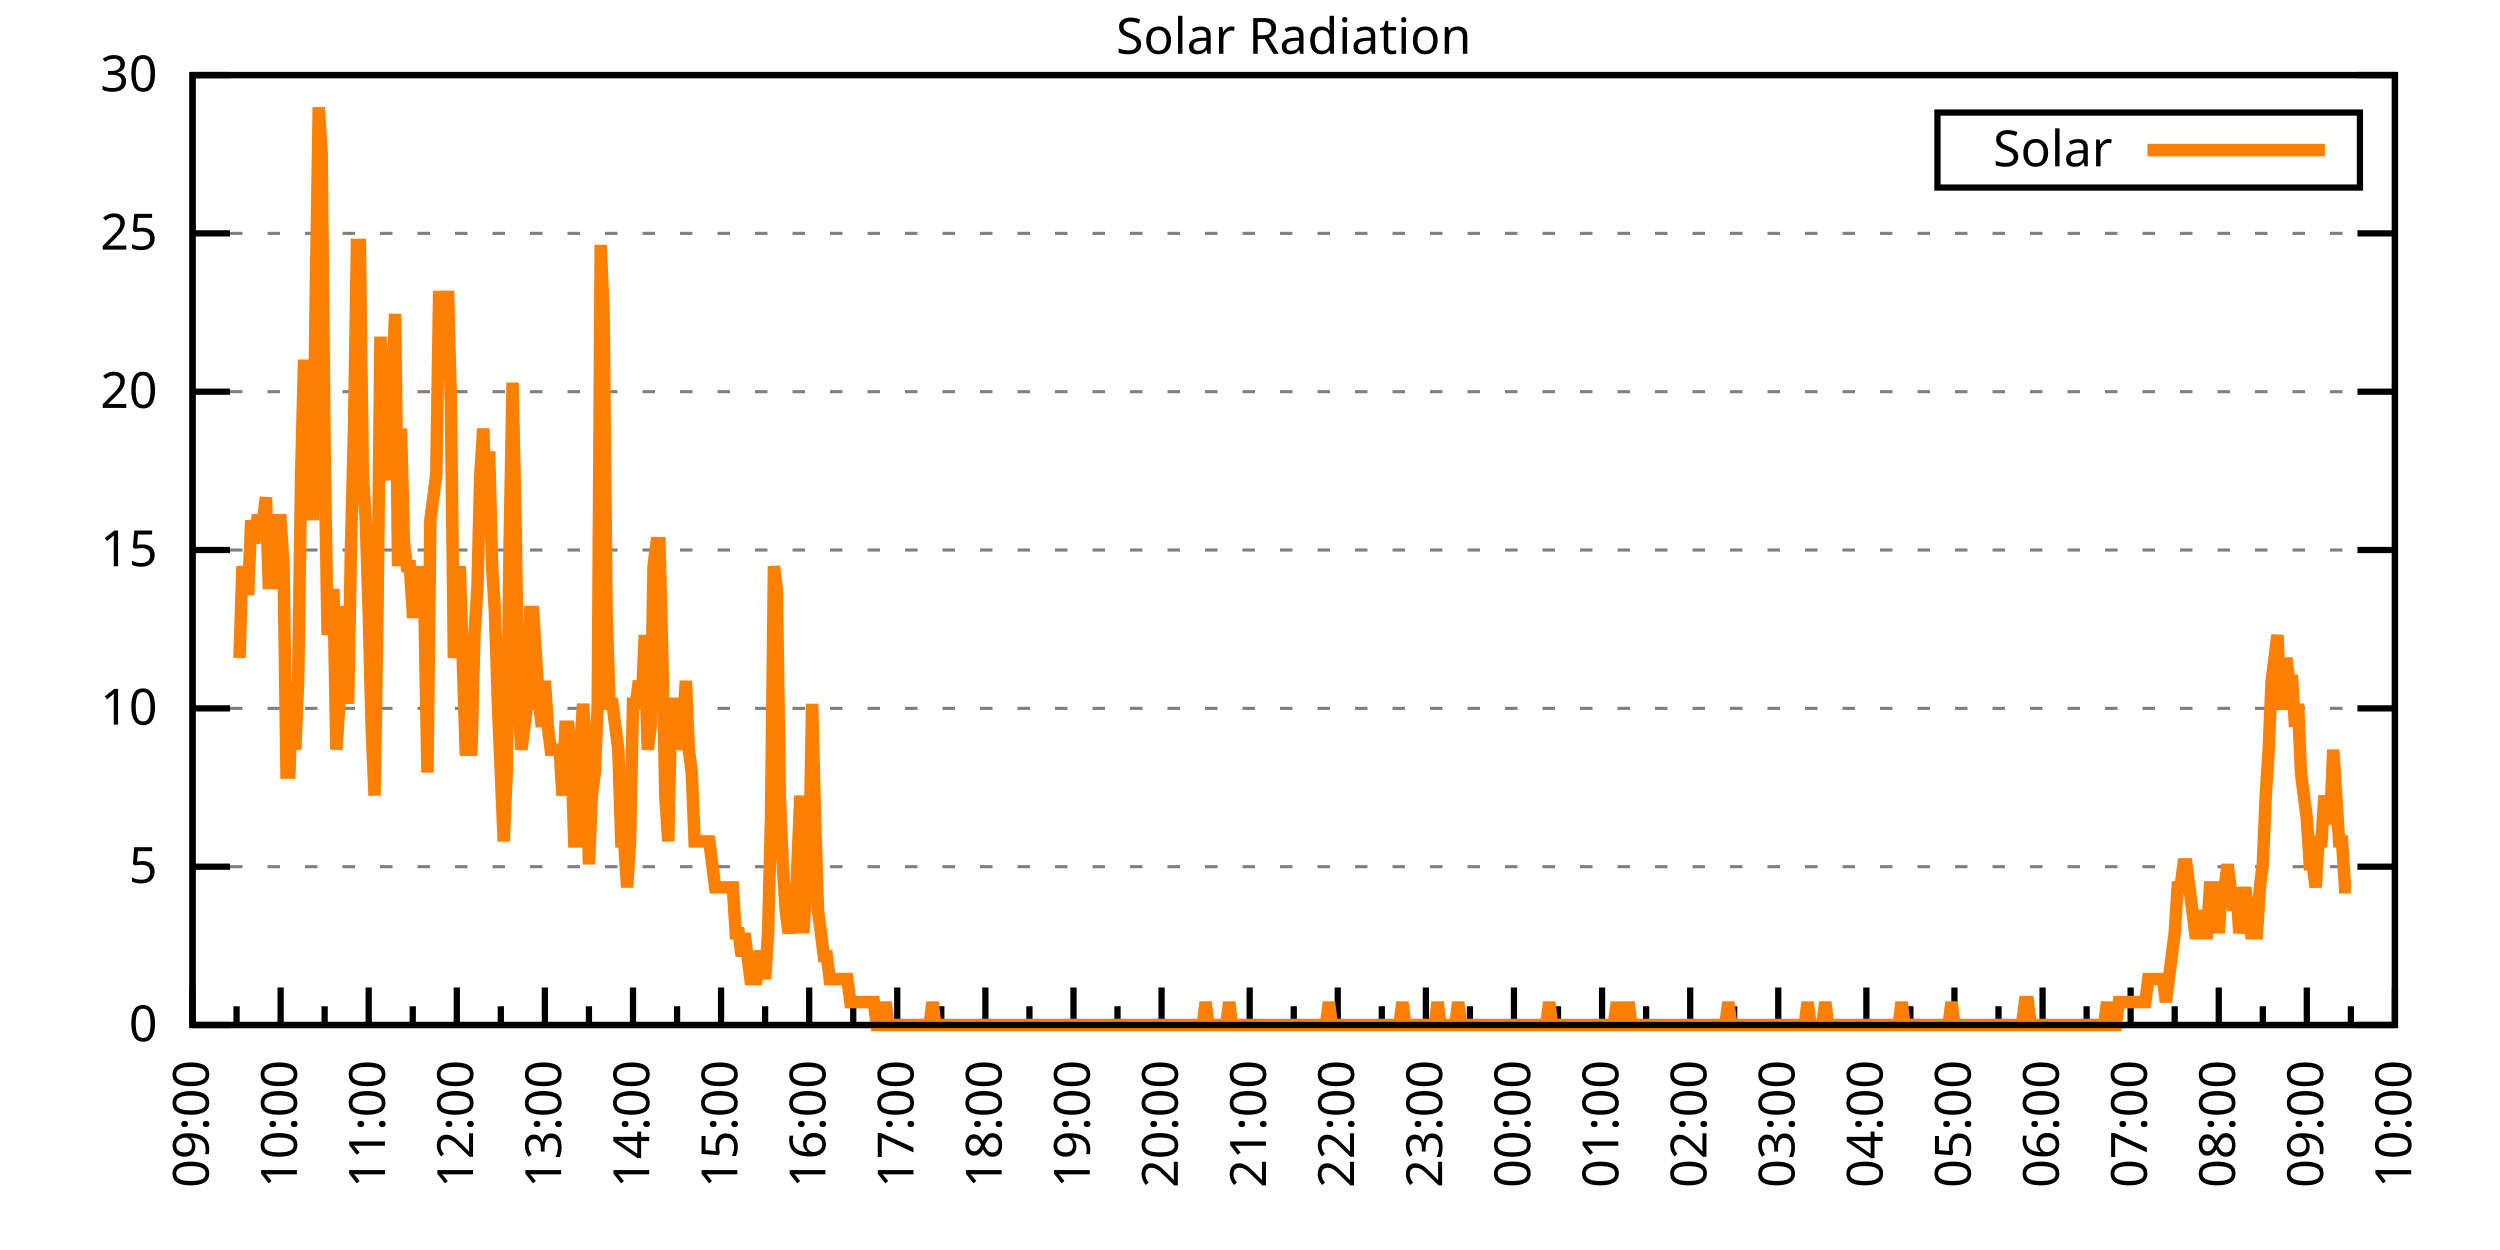
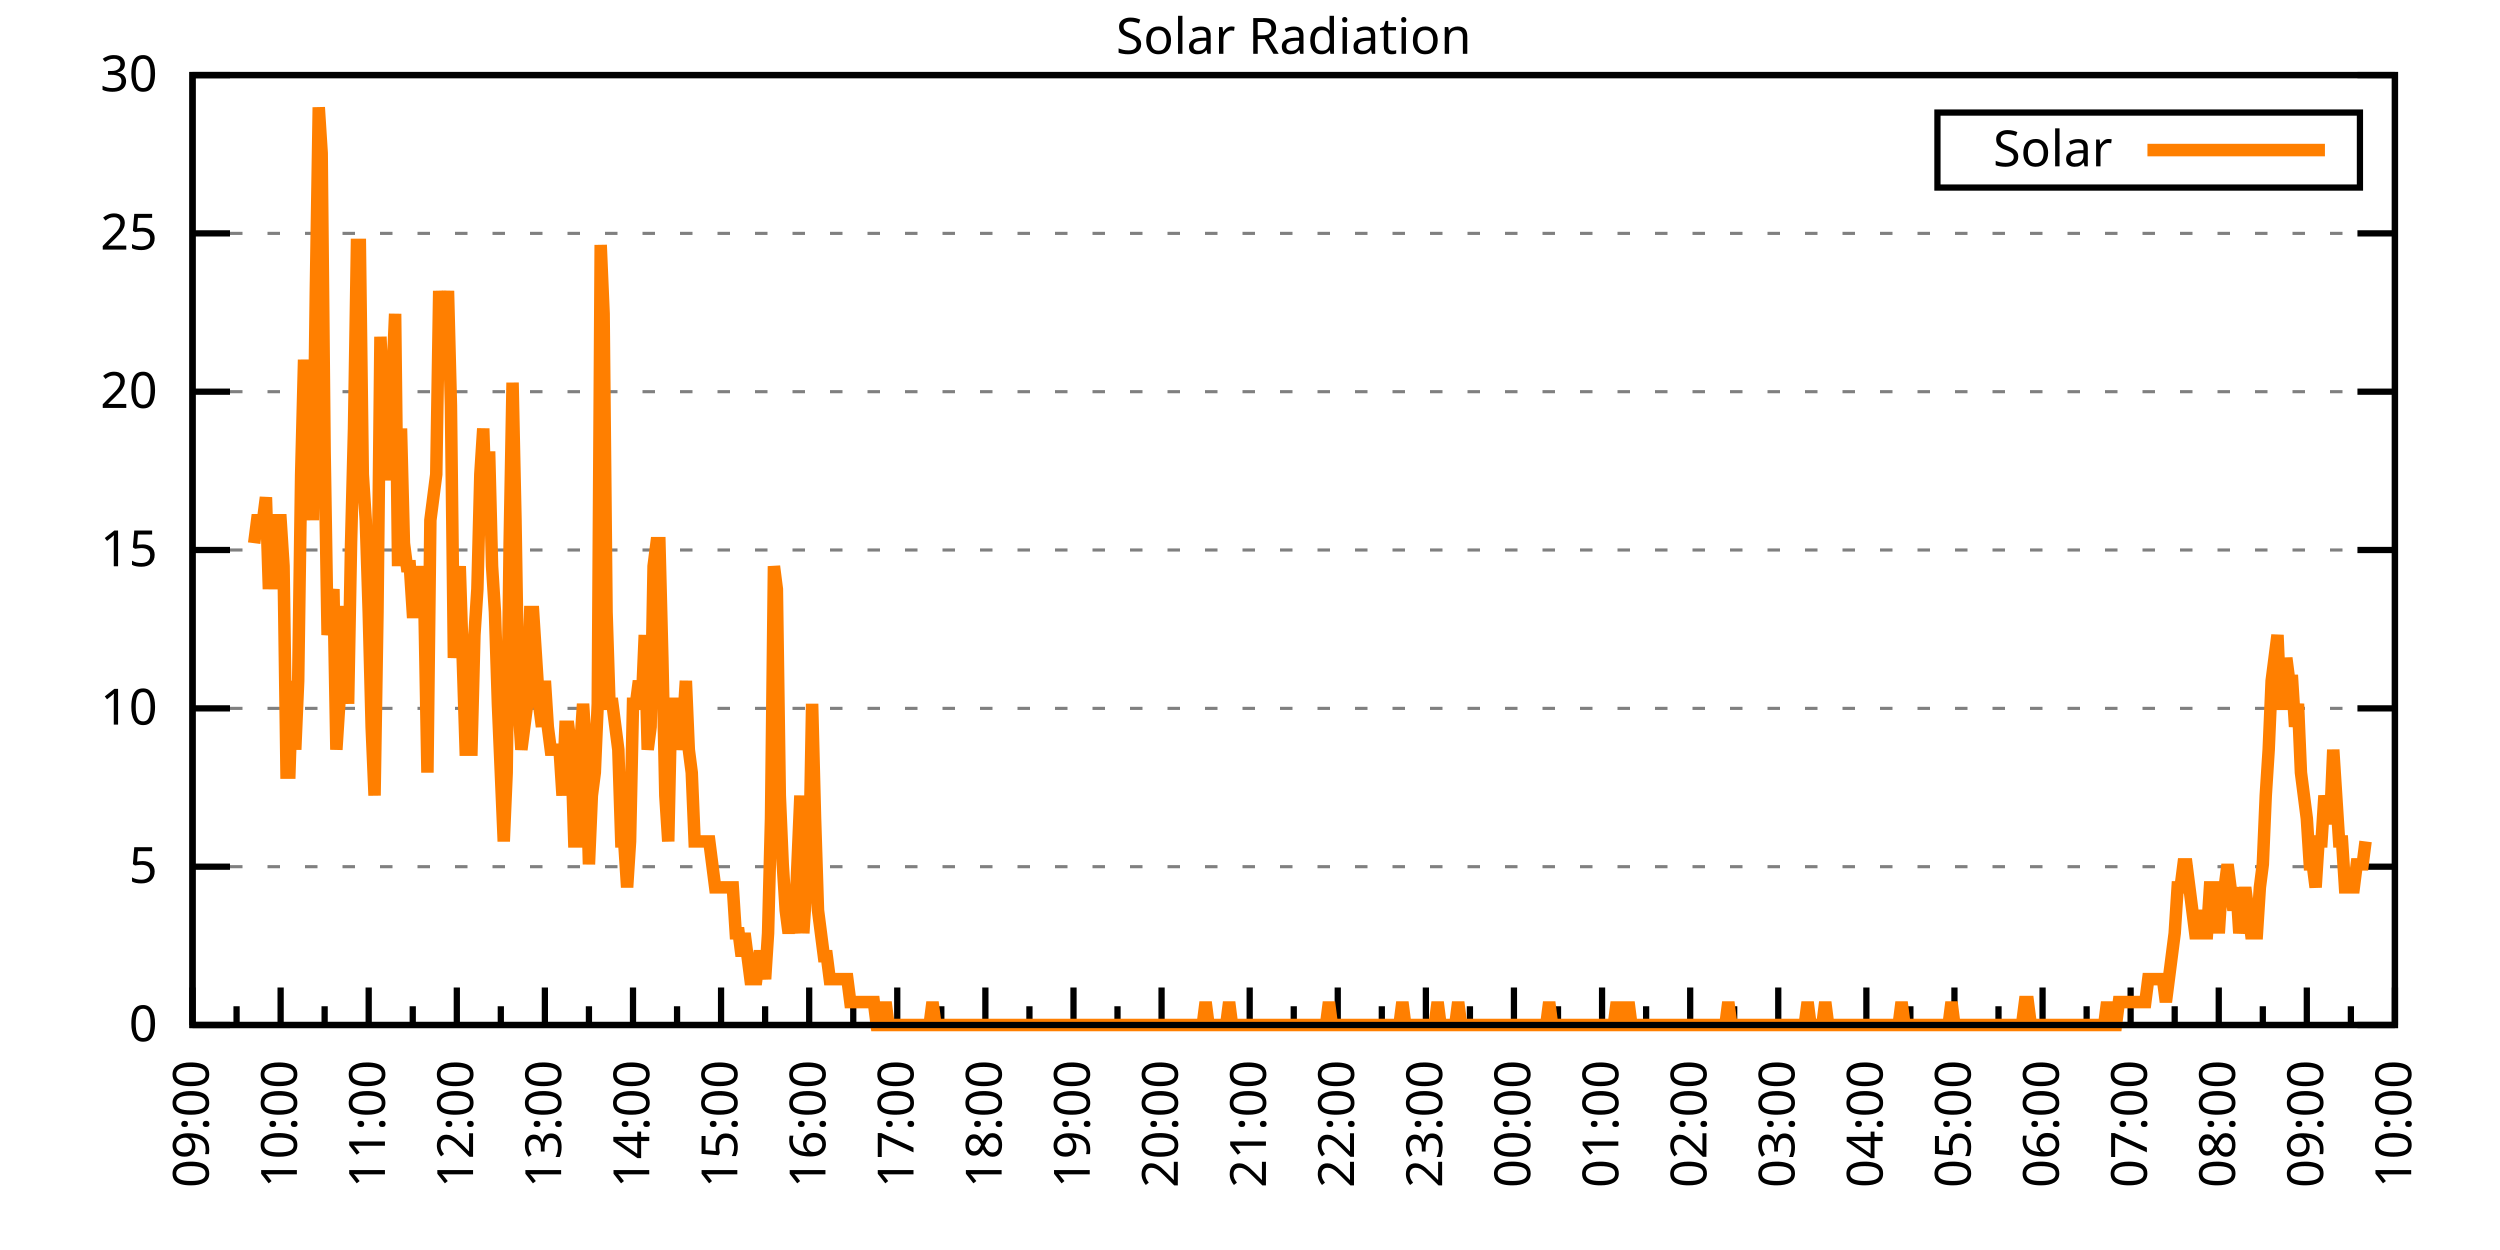
<svg xmlns="http://www.w3.org/2000/svg" xmlns:xlink="http://www.w3.org/1999/xlink" width="400" height="200" viewBox="0 0 400 200">
  <g id="gnuplot_canvas">
    <rect x="0" y="0" width="400" height="200" fill="none" />
    <defs>
      <circle id="gpDot" r="0.5" stroke-width="0.5" stroke="currentColor" />
      <path id="gpPt0" stroke-width="0.333" stroke="currentColor" d="M-1,0 h2 M0,-1 v2" />
      <path id="gpPt1" stroke-width="0.333" stroke="currentColor" d="M-1,-1 L1,1 M1,-1 L-1,1" />
      <path id="gpPt2" stroke-width="0.333" stroke="currentColor" d="M-1,0 L1,0 M0,-1 L0,1 M-1,-1 L1,1 M-1,1 L1,-1" />
      <rect id="gpPt3" stroke-width="0.333" stroke="currentColor" x="-1" y="-1" width="2" height="2" />
      <rect id="gpPt4" stroke-width="0.333" stroke="currentColor" fill="currentColor" x="-1" y="-1" width="2" height="2" />
      <circle id="gpPt5" stroke-width="0.333" stroke="currentColor" cx="0" cy="0" r="1" />
      <use xlink:href="#gpPt5" id="gpPt6" fill="currentColor" stroke="none" />
      <path id="gpPt7" stroke-width="0.333" stroke="currentColor" d="M0,-1.33 L-1.33,0.67 L1.33,0.67 z" />
      <use xlink:href="#gpPt7" id="gpPt8" fill="currentColor" stroke="none" />
      <use xlink:href="#gpPt7" id="gpPt9" stroke="currentColor" transform="rotate(180)" />
      <use xlink:href="#gpPt9" id="gpPt10" fill="currentColor" stroke="none" />
      <use xlink:href="#gpPt3" id="gpPt11" stroke="currentColor" transform="rotate(45)" />
      <use xlink:href="#gpPt11" id="gpPt12" fill="currentColor" stroke="none" />
      <path id="gpPt13" stroke-width="0.333" stroke="currentColor" d="M0,1.330 L1.265,0.411 L0.782,-1.067 L-0.782,-1.076 L-1.265,0.411 z" />
      <use xlink:href="#gpPt13" id="gpPt14" fill="currentColor" stroke="none" />
      <filter id="textbox" filterUnits="objectBoundingBox" x="0" y="0" height="1" width="1">
        <feFlood flood-color="white" flood-opacity="1" result="bgnd" />
        <feComposite in="SourceGraphic" in2="bgnd" operator="atop" />
      </filter>
      <filter id="greybox" filterUnits="objectBoundingBox" x="0" y="0" height="1" width="1">
        <feFlood flood-color="lightgrey" flood-opacity="1" result="grey" />
        <feComposite in="SourceGraphic" in2="grey" operator="atop" />
      </filter>
    </defs>
    <g fill="none" color="white" stroke="currentColor" stroke-width="1.00" stroke-linecap="butt" stroke-linejoin="miter">
</g>
    <g fill="none" color="black" stroke="currentColor" stroke-width="1.00" stroke-linecap="butt" stroke-linejoin="miter">
      <g stroke="none" shape-rendering="crispEdges">
        <polygon fill="rgb(255, 255, 255)" points="30.80,164.00 383.18,164.00 383.18,12.02 30.80,12.02 " />
      </g>
    </g>
    <g fill="none" color="black" stroke="currentColor" stroke-width="1.00" stroke-linecap="butt" stroke-linejoin="miter">
</g>
    <g fill="none" color="black" stroke="black" stroke-width="0.50" stroke-linecap="butt" stroke-linejoin="miter">
</g>
    <g fill="none" color="gray" stroke="currentColor" stroke-width="0.50" stroke-linecap="butt" stroke-linejoin="miter">
      <path stroke="gray" stroke-dasharray="2,4" class="gridline" d="M30.80,164.00 L383.19,164.00  " />
    </g>
    <g fill="none" color="gray" stroke="gray" stroke-width="1.00" stroke-linecap="butt" stroke-linejoin="miter">
</g>
    <g fill="none" color="black" stroke="currentColor" stroke-width="1.00" stroke-linecap="butt" stroke-linejoin="miter">
      <path stroke="black" d="M30.80,164.00 L36.80,164.00 M383.19,164.00 L377.19,164.00  " />
      <g transform="translate(25.20,166.60)" stroke="none" fill="black" font-family="Sans" font-size="8.00" text-anchor="end">
        <text>
          <tspan font-family="Sans"> 0</tspan>
        </text>
      </g>
    </g>
    <g fill="none" color="black" stroke="currentColor" stroke-width="1.00" stroke-linecap="butt" stroke-linejoin="miter">
</g>
    <g fill="none" color="black" stroke="black" stroke-width="0.50" stroke-linecap="butt" stroke-linejoin="miter">
</g>
    <g fill="none" color="gray" stroke="currentColor" stroke-width="0.50" stroke-linecap="butt" stroke-linejoin="miter">
      <path stroke="gray" stroke-dasharray="2,4" class="gridline" d="M30.80,138.67 L383.19,138.67  " />
    </g>
    <g fill="none" color="gray" stroke="gray" stroke-width="1.00" stroke-linecap="butt" stroke-linejoin="miter">
</g>
    <g fill="none" color="black" stroke="currentColor" stroke-width="1.00" stroke-linecap="butt" stroke-linejoin="miter">
      <path stroke="black" d="M30.80,138.67 L36.80,138.67 M383.19,138.67 L377.19,138.67  " />
      <g transform="translate(25.20,141.27)" stroke="none" fill="black" font-family="Sans" font-size="8.00" text-anchor="end">
        <text>
          <tspan font-family="Sans"> 5</tspan>
        </text>
      </g>
    </g>
    <g fill="none" color="black" stroke="currentColor" stroke-width="1.00" stroke-linecap="butt" stroke-linejoin="miter">
</g>
    <g fill="none" color="black" stroke="black" stroke-width="0.50" stroke-linecap="butt" stroke-linejoin="miter">
</g>
    <g fill="none" color="gray" stroke="currentColor" stroke-width="0.50" stroke-linecap="butt" stroke-linejoin="miter">
      <path stroke="gray" stroke-dasharray="2,4" class="gridline" d="M30.80,113.34 L383.19,113.34  " />
    </g>
    <g fill="none" color="gray" stroke="gray" stroke-width="1.00" stroke-linecap="butt" stroke-linejoin="miter">
</g>
    <g fill="none" color="black" stroke="currentColor" stroke-width="1.00" stroke-linecap="butt" stroke-linejoin="miter">
      <path stroke="black" d="M30.80,113.34 L36.80,113.34 M383.19,113.34 L377.19,113.34  " />
      <g transform="translate(25.20,115.94)" stroke="none" fill="black" font-family="Sans" font-size="8.00" text-anchor="end">
        <text>
          <tspan font-family="Sans"> 10</tspan>
        </text>
      </g>
    </g>
    <g fill="none" color="black" stroke="currentColor" stroke-width="1.00" stroke-linecap="butt" stroke-linejoin="miter">
</g>
    <g fill="none" color="black" stroke="black" stroke-width="0.50" stroke-linecap="butt" stroke-linejoin="miter">
</g>
    <g fill="none" color="gray" stroke="currentColor" stroke-width="0.50" stroke-linecap="butt" stroke-linejoin="miter">
      <path stroke="gray" stroke-dasharray="2,4" class="gridline" d="M30.80,88.00 L383.19,88.00  " />
    </g>
    <g fill="none" color="gray" stroke="gray" stroke-width="1.00" stroke-linecap="butt" stroke-linejoin="miter">
</g>
    <g fill="none" color="black" stroke="currentColor" stroke-width="1.00" stroke-linecap="butt" stroke-linejoin="miter">
      <path stroke="black" d="M30.80,88.00 L36.80,88.00 M383.19,88.00 L377.19,88.00  " />
      <g transform="translate(25.20,90.60)" stroke="none" fill="black" font-family="Sans" font-size="8.00" text-anchor="end">
        <text>
          <tspan font-family="Sans"> 15</tspan>
        </text>
      </g>
    </g>
    <g fill="none" color="black" stroke="currentColor" stroke-width="1.00" stroke-linecap="butt" stroke-linejoin="miter">
</g>
    <g fill="none" color="black" stroke="black" stroke-width="0.50" stroke-linecap="butt" stroke-linejoin="miter">
</g>
    <g fill="none" color="gray" stroke="currentColor" stroke-width="0.50" stroke-linecap="butt" stroke-linejoin="miter">
      <path stroke="gray" stroke-dasharray="2,4" class="gridline" d="M30.80,62.67 L383.19,62.67  " />
    </g>
    <g fill="none" color="gray" stroke="gray" stroke-width="1.00" stroke-linecap="butt" stroke-linejoin="miter">
</g>
    <g fill="none" color="black" stroke="currentColor" stroke-width="1.00" stroke-linecap="butt" stroke-linejoin="miter">
      <path stroke="black" d="M30.80,62.67 L36.80,62.67 M383.19,62.67 L377.19,62.67  " />
      <g transform="translate(25.20,65.27)" stroke="none" fill="black" font-family="Sans" font-size="8.00" text-anchor="end">
        <text>
          <tspan font-family="Sans"> 20</tspan>
        </text>
      </g>
    </g>
    <g fill="none" color="black" stroke="currentColor" stroke-width="1.00" stroke-linecap="butt" stroke-linejoin="miter">
</g>
    <g fill="none" color="black" stroke="black" stroke-width="0.50" stroke-linecap="butt" stroke-linejoin="miter">
</g>
    <g fill="none" color="gray" stroke="currentColor" stroke-width="0.50" stroke-linecap="butt" stroke-linejoin="miter">
      <path stroke="gray" stroke-dasharray="2,4" class="gridline" d="M30.80,37.34 L383.19,37.34  " />
    </g>
    <g fill="none" color="gray" stroke="gray" stroke-width="1.00" stroke-linecap="butt" stroke-linejoin="miter">
</g>
    <g fill="none" color="black" stroke="currentColor" stroke-width="1.00" stroke-linecap="butt" stroke-linejoin="miter">
      <path stroke="black" d="M30.80,37.34 L36.80,37.34 M383.19,37.34 L377.19,37.34  " />
      <g transform="translate(25.20,39.94)" stroke="none" fill="black" font-family="Sans" font-size="8.00" text-anchor="end">
        <text>
          <tspan font-family="Sans"> 25</tspan>
        </text>
      </g>
    </g>
    <g fill="none" color="black" stroke="currentColor" stroke-width="1.00" stroke-linecap="butt" stroke-linejoin="miter">
</g>
    <g fill="none" color="black" stroke="black" stroke-width="0.50" stroke-linecap="butt" stroke-linejoin="miter">
</g>
    <g fill="none" color="gray" stroke="currentColor" stroke-width="0.50" stroke-linecap="butt" stroke-linejoin="miter">
      <path stroke="gray" stroke-dasharray="2,4" class="gridline" d="M30.80,12.01 L383.19,12.01  " />
    </g>
    <g fill="none" color="gray" stroke="gray" stroke-width="1.00" stroke-linecap="butt" stroke-linejoin="miter">
</g>
    <g fill="none" color="black" stroke="currentColor" stroke-width="1.00" stroke-linecap="butt" stroke-linejoin="miter">
      <path stroke="black" d="M30.80,12.01 L36.80,12.01 M383.19,12.01 L377.19,12.01  " />
      <g transform="translate(25.20,14.61)" stroke="none" fill="black" font-family="Sans" font-size="8.00" text-anchor="end">
        <text>
          <tspan font-family="Sans"> 30</tspan>
        </text>
      </g>
    </g>
    <g fill="none" color="black" stroke="currentColor" stroke-width="1.00" stroke-linecap="butt" stroke-linejoin="miter">
      <path stroke="black" d="M30.80,164.00 L30.80,158.00  " />
      <g transform="translate(33.40,169.60) rotate(270)" stroke="none" fill="black" font-family="Sans" font-size="8.00" text-anchor="end">
        <text>
          <tspan font-family="Sans">09:00</tspan>
        </text>
      </g>
    </g>
    <g fill="none" color="black" stroke="currentColor" stroke-width="1.00" stroke-linecap="butt" stroke-linejoin="miter">
      <path stroke="black" d="M37.85,164.00 L37.85,161.00 M44.90,164.00 L44.90,158.00  " />
      <g transform="translate(47.50,169.60) rotate(270)" stroke="none" fill="black" font-family="Sans" font-size="8.00" text-anchor="end">
        <text>
          <tspan font-family="Sans">10:00</tspan>
        </text>
      </g>
    </g>
    <g fill="none" color="black" stroke="currentColor" stroke-width="1.00" stroke-linecap="butt" stroke-linejoin="miter">
      <path stroke="black" d="M51.94,164.00 L51.94,161.00 M58.99,164.00 L58.99,158.00  " />
      <g transform="translate(61.59,169.60) rotate(270)" stroke="none" fill="black" font-family="Sans" font-size="8.00" text-anchor="end">
        <text>
          <tspan font-family="Sans">11:00</tspan>
        </text>
      </g>
    </g>
    <g fill="none" color="black" stroke="currentColor" stroke-width="1.00" stroke-linecap="butt" stroke-linejoin="miter">
      <path stroke="black" d="M66.04,164.00 L66.04,161.00 M73.09,164.00 L73.09,158.00  " />
      <g transform="translate(75.69,169.60) rotate(270)" stroke="none" fill="black" font-family="Sans" font-size="8.00" text-anchor="end">
        <text>
          <tspan font-family="Sans">12:00</tspan>
        </text>
      </g>
    </g>
    <g fill="none" color="black" stroke="currentColor" stroke-width="1.00" stroke-linecap="butt" stroke-linejoin="miter">
      <path stroke="black" d="M80.13,164.00 L80.13,161.00 M87.18,164.00 L87.18,158.00  " />
      <g transform="translate(89.78,169.60) rotate(270)" stroke="none" fill="black" font-family="Sans" font-size="8.00" text-anchor="end">
        <text>
          <tspan font-family="Sans">13:00</tspan>
        </text>
      </g>
    </g>
    <g fill="none" color="black" stroke="currentColor" stroke-width="1.00" stroke-linecap="butt" stroke-linejoin="miter">
      <path stroke="black" d="M94.23,164.00 L94.23,161.00 M101.28,164.00 L101.28,158.00  " />
      <g transform="translate(103.88,169.60) rotate(270)" stroke="none" fill="black" font-family="Sans" font-size="8.00" text-anchor="end">
        <text>
          <tspan font-family="Sans">14:00</tspan>
        </text>
      </g>
    </g>
    <g fill="none" color="black" stroke="currentColor" stroke-width="1.00" stroke-linecap="butt" stroke-linejoin="miter">
      <path stroke="black" d="M108.33,164.00 L108.33,161.00 M115.37,164.00 L115.37,158.00  " />
      <g transform="translate(117.97,169.60) rotate(270)" stroke="none" fill="black" font-family="Sans" font-size="8.00" text-anchor="end">
        <text>
          <tspan font-family="Sans">15:00</tspan>
        </text>
      </g>
    </g>
    <g fill="none" color="black" stroke="currentColor" stroke-width="1.00" stroke-linecap="butt" stroke-linejoin="miter">
      <path stroke="black" d="M122.42,164.00 L122.42,161.00 M129.47,164.00 L129.47,158.00  " />
      <g transform="translate(132.07,169.60) rotate(270)" stroke="none" fill="black" font-family="Sans" font-size="8.00" text-anchor="end">
        <text>
          <tspan font-family="Sans">16:00</tspan>
        </text>
      </g>
    </g>
    <g fill="none" color="black" stroke="currentColor" stroke-width="1.00" stroke-linecap="butt" stroke-linejoin="miter">
      <path stroke="black" d="M136.52,164.00 L136.52,161.00 M143.56,164.00 L143.56,158.00  " />
      <g transform="translate(146.16,169.60) rotate(270)" stroke="none" fill="black" font-family="Sans" font-size="8.00" text-anchor="end">
        <text>
          <tspan font-family="Sans">17:00</tspan>
        </text>
      </g>
    </g>
    <g fill="none" color="black" stroke="currentColor" stroke-width="1.00" stroke-linecap="butt" stroke-linejoin="miter">
      <path stroke="black" d="M150.61,164.00 L150.61,161.00 M157.66,164.00 L157.66,158.00  " />
      <g transform="translate(160.26,169.60) rotate(270)" stroke="none" fill="black" font-family="Sans" font-size="8.00" text-anchor="end">
        <text>
          <tspan font-family="Sans">18:00</tspan>
        </text>
      </g>
    </g>
    <g fill="none" color="black" stroke="currentColor" stroke-width="1.00" stroke-linecap="butt" stroke-linejoin="miter">
      <path stroke="black" d="M164.71,164.00 L164.71,161.00 M171.76,164.00 L171.76,158.00  " />
      <g transform="translate(174.36,169.60) rotate(270)" stroke="none" fill="black" font-family="Sans" font-size="8.00" text-anchor="end">
        <text>
          <tspan font-family="Sans">19:00</tspan>
        </text>
      </g>
    </g>
    <g fill="none" color="black" stroke="currentColor" stroke-width="1.00" stroke-linecap="butt" stroke-linejoin="miter">
      <path stroke="black" d="M178.80,164.00 L178.80,161.00 M185.85,164.00 L185.85,158.00  " />
      <g transform="translate(188.45,169.60) rotate(270)" stroke="none" fill="black" font-family="Sans" font-size="8.00" text-anchor="end">
        <text>
          <tspan font-family="Sans">20:00</tspan>
        </text>
      </g>
    </g>
    <g fill="none" color="black" stroke="currentColor" stroke-width="1.00" stroke-linecap="butt" stroke-linejoin="miter">
      <path stroke="black" d="M192.90,164.00 L192.90,161.00 M199.95,164.00 L199.95,158.00  " />
      <g transform="translate(202.55,169.60) rotate(270)" stroke="none" fill="black" font-family="Sans" font-size="8.00" text-anchor="end">
        <text>
          <tspan font-family="Sans">21:00</tspan>
        </text>
      </g>
    </g>
    <g fill="none" color="black" stroke="currentColor" stroke-width="1.00" stroke-linecap="butt" stroke-linejoin="miter">
      <path stroke="black" d="M207.00,164.00 L207.00,161.00 M214.04,164.00 L214.04,158.00  " />
      <g transform="translate(216.64,169.60) rotate(270)" stroke="none" fill="black" font-family="Sans" font-size="8.00" text-anchor="end">
        <text>
          <tspan font-family="Sans">22:00</tspan>
        </text>
      </g>
    </g>
    <g fill="none" color="black" stroke="currentColor" stroke-width="1.00" stroke-linecap="butt" stroke-linejoin="miter">
      <path stroke="black" d="M221.09,164.00 L221.09,161.00 M228.14,164.00 L228.14,158.00  " />
      <g transform="translate(230.74,169.60) rotate(270)" stroke="none" fill="black" font-family="Sans" font-size="8.00" text-anchor="end">
        <text>
          <tspan font-family="Sans">23:00</tspan>
        </text>
      </g>
    </g>
    <g fill="none" color="black" stroke="currentColor" stroke-width="1.00" stroke-linecap="butt" stroke-linejoin="miter">
      <path stroke="black" d="M235.19,164.00 L235.19,161.00 M242.23,164.00 L242.23,158.00  " />
      <g transform="translate(244.83,169.60) rotate(270)" stroke="none" fill="black" font-family="Sans" font-size="8.00" text-anchor="end">
        <text>
          <tspan font-family="Sans">00:00</tspan>
        </text>
      </g>
    </g>
    <g fill="none" color="black" stroke="currentColor" stroke-width="1.00" stroke-linecap="butt" stroke-linejoin="miter">
      <path stroke="black" d="M249.28,164.00 L249.28,161.00 M256.33,164.00 L256.33,158.00  " />
      <g transform="translate(258.93,169.60) rotate(270)" stroke="none" fill="black" font-family="Sans" font-size="8.00" text-anchor="end">
        <text>
          <tspan font-family="Sans">01:00</tspan>
        </text>
      </g>
    </g>
    <g fill="none" color="black" stroke="currentColor" stroke-width="1.00" stroke-linecap="butt" stroke-linejoin="miter">
      <path stroke="black" d="M263.38,164.00 L263.38,161.00 M270.43,164.00 L270.43,158.00  " />
      <g transform="translate(273.03,169.60) rotate(270)" stroke="none" fill="black" font-family="Sans" font-size="8.00" text-anchor="end">
        <text>
          <tspan font-family="Sans">02:00</tspan>
        </text>
      </g>
    </g>
    <g fill="none" color="black" stroke="currentColor" stroke-width="1.00" stroke-linecap="butt" stroke-linejoin="miter">
      <path stroke="black" d="M277.47,164.00 L277.47,161.00 M284.52,164.00 L284.52,158.00  " />
      <g transform="translate(287.12,169.60) rotate(270)" stroke="none" fill="black" font-family="Sans" font-size="8.00" text-anchor="end">
        <text>
          <tspan font-family="Sans">03:00</tspan>
        </text>
      </g>
    </g>
    <g fill="none" color="black" stroke="currentColor" stroke-width="1.00" stroke-linecap="butt" stroke-linejoin="miter">
      <path stroke="black" d="M291.57,164.00 L291.57,161.00 M298.62,164.00 L298.62,158.00  " />
      <g transform="translate(301.22,169.60) rotate(270)" stroke="none" fill="black" font-family="Sans" font-size="8.00" text-anchor="end">
        <text>
          <tspan font-family="Sans">04:00</tspan>
        </text>
      </g>
    </g>
    <g fill="none" color="black" stroke="currentColor" stroke-width="1.00" stroke-linecap="butt" stroke-linejoin="miter">
      <path stroke="black" d="M305.66,164.00 L305.66,161.00 M312.71,164.00 L312.71,158.00  " />
      <g transform="translate(315.31,169.60) rotate(270)" stroke="none" fill="black" font-family="Sans" font-size="8.00" text-anchor="end">
        <text>
          <tspan font-family="Sans">05:00</tspan>
        </text>
      </g>
    </g>
    <g fill="none" color="black" stroke="currentColor" stroke-width="1.00" stroke-linecap="butt" stroke-linejoin="miter">
      <path stroke="black" d="M319.76,164.00 L319.76,161.00 M326.81,164.00 L326.81,158.00  " />
      <g transform="translate(329.41,169.60) rotate(270)" stroke="none" fill="black" font-family="Sans" font-size="8.00" text-anchor="end">
        <text>
          <tspan font-family="Sans">06:00</tspan>
        </text>
      </g>
    </g>
    <g fill="none" color="black" stroke="currentColor" stroke-width="1.00" stroke-linecap="butt" stroke-linejoin="miter">
      <path stroke="black" d="M333.86,164.00 L333.86,161.00 M340.90,164.00 L340.90,158.00  " />
      <g transform="translate(343.50,169.60) rotate(270)" stroke="none" fill="black" font-family="Sans" font-size="8.00" text-anchor="end">
        <text>
          <tspan font-family="Sans">07:00</tspan>
        </text>
      </g>
    </g>
    <g fill="none" color="black" stroke="currentColor" stroke-width="1.00" stroke-linecap="butt" stroke-linejoin="miter">
      <path stroke="black" d="M347.95,164.00 L347.95,161.00 M355.00,164.00 L355.00,158.00  " />
      <g transform="translate(357.60,169.60) rotate(270)" stroke="none" fill="black" font-family="Sans" font-size="8.00" text-anchor="end">
        <text>
          <tspan font-family="Sans">08:00</tspan>
        </text>
      </g>
    </g>
    <g fill="none" color="black" stroke="currentColor" stroke-width="1.00" stroke-linecap="butt" stroke-linejoin="miter">
      <path stroke="black" d="M362.05,164.00 L362.05,161.00 M369.09,164.00 L369.09,158.00  " />
      <g transform="translate(371.69,169.60) rotate(270)" stroke="none" fill="black" font-family="Sans" font-size="8.00" text-anchor="end">
        <text>
          <tspan font-family="Sans">09:00</tspan>
        </text>
      </g>
    </g>
    <g fill="none" color="black" stroke="currentColor" stroke-width="1.00" stroke-linecap="butt" stroke-linejoin="miter">
      <path stroke="black" d="M376.14,164.00 L376.14,161.00 M383.19,164.00 L383.19,158.00  " />
      <g transform="translate(385.79,169.60) rotate(270)" stroke="none" fill="black" font-family="Sans" font-size="8.00" text-anchor="end">
        <text>
          <tspan font-family="Sans">10:00</tspan>
        </text>
      </g>
    </g>
    <g fill="none" color="black" stroke="currentColor" stroke-width="1.00" stroke-linecap="butt" stroke-linejoin="miter">
</g>
    <g fill="none" color="black" stroke="currentColor" stroke-width="1.00" stroke-linecap="butt" stroke-linejoin="miter">
      <path stroke="black" d="M30.80,12.01 L30.80,164.00 L383.19,164.00 L383.19,12.01 L30.80,12.01 Z  " />
    </g>
    <g fill="none" color="black" stroke="currentColor" stroke-width="1.00" stroke-linecap="butt" stroke-linejoin="miter">
      <g transform="translate(6.80,88.01) rotate(270)" stroke="none" fill="black" font-family="Sans" font-size="8.00" text-anchor="middle">
        <text />
      </g>
    </g>
    <g fill="none" color="black" stroke="currentColor" stroke-width="1.00" stroke-linecap="butt" stroke-linejoin="miter">
</g>
    <g fill="none" color="black" stroke="currentColor" stroke-width="1.00" stroke-linecap="butt" stroke-linejoin="miter">
      <path stroke="black" d="M309.99,30.01 L309.99,18.01 L377.59,18.01 L377.59,30.01 L309.99,30.01 Z  " />
    </g>
    <g id="Solar_Radiation_plot_1">
      <g fill="none" color="white" stroke="black" stroke-width="2.00" stroke-linecap="butt" stroke-linejoin="miter">
</g>
      <g fill="none" color="black" stroke="currentColor" stroke-width="2.00" stroke-linecap="butt" stroke-linejoin="miter">
        <g transform="translate(337.99,26.61)" stroke="none" fill="black" font-family="Sans" font-size="8.00" text-anchor="end">
          <text>
            <tspan font-family="Sans">Solar</tspan>
          </text>
        </g>
      </g>
      <g fill="none" color="black" stroke="currentColor" stroke-width="2.00" stroke-linecap="butt" stroke-linejoin="miter">
-         <path stroke="rgb(255, 127,   0)" d="M343.59,24.01 L371.99,24.01 M38.32,105.27 L38.79,90.59 L39.26,94.26 L39.73,94.26 L40.20,83.24 L40.67,86.91   L41.14,83.24 L41.61,83.24 L42.08,83.24 L42.55,79.57 L43.02,94.26 L43.49,83.24 L43.96,94.26 L44.43,83.24   L44.90,83.24 L45.37,90.59 L45.84,123.62 L46.31,123.62 L46.78,108.94 L47.24,119.95 L47.71,108.94 L48.18,75.90   L48.65,57.55 L49.12,68.56 L49.59,61.22 L50.06,83.24 L50.53,46.54 L51.00,17.17 L51.47,24.51 L51.94,72.23   L52.41,101.60 L52.88,97.93 L53.35,94.26 L53.82,119.95 L54.29,112.61 L54.76,97.93 L55.23,97.93 L55.70,112.61   L56.17,86.91 L56.64,68.56 L57.11,39.19 L57.58,39.19 L58.05,75.90 L58.52,83.24 L58.99,97.93 L59.46,116.28   L59.93,127.29 L60.40,97.93 L60.87,53.88 L61.34,64.89 L61.81,75.90 L62.28,75.90 L62.75,61.22 L63.22,50.21   L63.69,90.59 L64.16,68.56 L64.63,86.91 L65.10,90.59 L65.57,90.59 L66.04,97.93 L66.51,97.93 L66.98,97.93   L67.45,90.59 L67.92,97.93 L68.39,123.62 L68.86,83.24 L69.33,79.57 L69.80,75.90 L70.27,46.54 L70.74,53.88   L71.21,53.88 L71.68,46.54 L72.15,64.89 L72.62,105.27 L73.09,97.93 L73.56,90.59 L74.03,105.27 L74.50,119.95   L74.97,119.95 L75.44,119.95 L75.91,101.60 L76.38,94.26 L76.85,75.90 L77.32,68.56 L77.79,83.24 L78.26,72.23   L78.73,90.59 L79.19,97.93 L79.66,112.61 L80.13,123.62 L80.60,134.63 L81.07,123.62 L81.54,86.91 L82.01,61.22   L82.48,83.24 L82.95,112.61 L83.42,119.95 L83.89,116.28 L84.36,112.61 L84.83,97.93 L85.30,97.93 L85.77,105.27   L86.24,112.61 L86.71,116.28 L87.18,108.94 L87.65,116.28 L88.12,119.95 L88.59,119.95 L89.06,119.95 L89.53,119.95   L90.00,127.29 L90.47,116.28 L90.94,116.28 L91.41,119.95 L91.88,134.63 L92.35,134.63 L92.82,119.95 L93.29,112.61   L93.76,119.95 L94.23,138.30 L94.70,127.29 L95.17,123.62 L95.64,112.61 L96.11,39.19 L96.58,50.21 L97.05,97.93   L97.52,112.61 L97.99,112.61 L98.46,116.28 L98.93,119.95 L99.40,134.63 L99.87,134.63 L100.34,141.98 L100.81,134.63   L101.28,112.61 L101.75,112.61 L102.22,108.94 L102.69,112.61 L103.16,101.60 L103.63,119.95 L104.10,116.28 L104.57,90.59   L105.04,86.91 L105.51,86.91 L105.98,105.27 L106.45,127.29 L106.92,134.63 L107.39,112.61 L107.86,112.61 L108.33,112.61   L108.80,119.95 L109.27,116.28 L109.74,108.94 L110.21,119.95 L110.68,123.62 L111.14,134.63 L111.61,134.63 L112.08,134.63   L112.55,134.63 L113.02,134.63 L113.49,134.63 L113.96,138.30 L114.43,141.98 L114.90,141.98 L115.37,141.98 L115.84,141.98   L116.31,141.98 L116.78,141.98 L117.25,141.98 L117.72,149.32 L118.19,149.32 L118.66,152.99 L119.13,149.32 L119.60,152.99   L120.07,156.66 L120.54,156.66 L121.01,156.66 L121.48,152.99 L121.95,152.99 L122.42,156.66 L122.89,149.32 L123.36,130.96   L123.83,90.59 L124.30,94.26 L124.77,127.29 L125.24,138.30 L125.71,145.65 L126.18,149.32 L126.65,145.65 L127.12,149.32   L127.59,138.30 L128.06,127.29 L128.53,149.32 L129.00,141.98 L129.47,138.30 L129.94,112.61 L130.41,130.96 L130.88,145.65   L131.35,149.32 L131.82,152.99 L132.29,152.99 L132.76,156.66 L133.23,156.66 L133.70,156.66 L134.17,156.66 L134.64,156.66   L135.11,156.66 L135.58,156.66 L136.05,160.33 L136.52,160.33 L136.99,160.33 L137.46,160.33 L137.93,160.33 L138.40,160.33   L138.87,160.33 L139.34,160.33 L139.81,160.33 L140.28,164.00 L140.75,164.00 L141.22,164.00 L141.69,160.33 L142.16,164.00   L142.63,164.00 L143.09,164.00 L143.56,164.00 L144.03,164.00 L144.50,164.00 L144.97,164.00 L145.44,164.00 L145.91,164.00   L146.38,164.00 L146.85,164.00 L147.32,164.00 L147.79,164.00 L148.26,164.00 L148.73,164.00 L149.20,160.33 L149.67,164.00   L150.14,164.00 L150.61,164.00 L151.08,164.00 L151.55,164.00 L152.02,164.00 L152.49,164.00 L152.96,164.00 L153.43,164.00   L153.90,164.00 L154.37,164.00 L154.84,164.00 L155.31,164.00 L155.78,164.00 L156.25,164.00 L156.72,164.00 L157.19,164.00   L157.66,164.00 L158.13,164.00 L158.60,164.00 L159.07,164.00 L159.54,164.00 L160.01,164.00 L160.48,164.00 L160.95,164.00   L161.42,164.00 L161.89,164.00 L162.36,164.00 L162.83,164.00 L163.30,164.00 L163.77,164.00 L164.24,164.00 L164.71,164.00   L165.18,164.00 L165.65,164.00 L166.12,164.00 L166.59,164.00 L167.06,164.00 L167.53,164.00 L168.00,164.00 L168.47,164.00   L168.94,164.00 L169.41,164.00 L169.88,164.00 L170.35,164.00 L170.82,164.00 L171.29,164.00 L171.76,164.00 L172.23,164.00   L172.70,164.00 L173.17,164.00 L173.64,164.00 L174.11,164.00 L174.58,164.00 L175.04,164.00 L175.51,164.00 L175.98,164.00   L176.45,164.00 L176.92,164.00 L177.39,164.00 L177.86,164.00 L178.33,164.00 L178.80,164.00 L179.27,164.00 L179.74,164.00   L180.21,164.00 L180.68,164.00 L181.15,164.00 L181.62,164.00 L182.09,164.00 L182.56,164.00 L183.03,164.00 L183.50,164.00   L183.97,164.00 L184.44,164.00 L184.91,164.00 L185.38,164.00 L185.85,164.00 L186.32,164.00 L186.79,164.00 L187.26,164.00   L187.73,164.00 L188.20,164.00 L188.67,164.00 L189.14,164.00 L189.61,164.00 L190.08,164.00 L190.55,164.00 L191.02,164.00   L191.49,164.00 L191.96,164.00 L192.43,164.00 L192.90,160.33 L193.37,164.00 L193.84,164.00 L194.31,164.00 L194.78,164.00   L195.25,164.00 L195.72,164.00 L196.19,164.00 L196.66,160.33 L197.13,164.00 L197.60,164.00 L198.07,164.00 L198.54,164.00   L199.01,164.00 L199.48,164.00 L199.95,164.00 L200.42,164.00 L200.89,164.00 L201.36,164.00 L201.83,164.00 L202.30,164.00   L202.77,164.00 L203.24,164.00 L203.71,164.00 L204.18,164.00 L204.65,164.00 L205.12,164.00 L205.59,164.00 L206.06,164.00   L206.53,164.00 L207.00,164.00 L207.46,164.00 L207.93,164.00 L208.40,164.00 L208.87,164.00 L209.34,164.00 L209.81,164.00   L210.28,164.00 L210.75,164.00 L211.22,164.00 L211.69,164.00 L212.16,164.00 L212.63,160.33 L213.10,164.00 L214.04,164.00   L214.51,164.00 L214.98,164.00 L215.45,164.00 L215.92,164.00 L216.39,164.00 L216.86,164.00 L217.33,164.00 L217.80,164.00   L218.27,164.00 L218.74,164.00 L219.21,164.00 L219.68,164.00 L220.15,164.00 L220.62,164.00 L221.09,164.00 L221.56,164.00   L222.03,164.00 L222.50,164.00 L222.97,164.00 L223.44,164.00 L223.91,164.00 L224.38,160.33 L224.85,164.00 L225.32,164.00   L225.79,164.00 L226.26,164.00 L226.73,164.00 L227.20,164.00 L227.67,164.00 L228.14,164.00 L228.61,164.00 L229.08,164.00   L229.55,164.00 L230.02,160.33 L230.49,164.00 L230.96,164.00 L231.43,164.00 L231.90,164.00 L232.37,164.00 L232.84,164.00   L233.31,160.33 L233.78,164.00 L234.25,164.00 L234.72,164.00 L235.19,164.00 L235.66,164.00 L236.13,164.00 L236.60,164.00   L237.07,164.00 L237.54,164.00 L238.01,164.00 L238.48,164.00 L238.95,164.00 L239.41,164.00 L239.88,164.00 L240.35,164.00   L240.82,164.00 L241.29,164.00 L241.76,164.00 L242.23,164.00 L242.70,164.00 L243.17,164.00 L243.64,164.00 L244.11,164.00   L244.58,164.00 L245.05,164.00 L245.52,164.00 L245.99,164.00 L246.46,164.00 L246.93,164.00 L247.40,164.00 L247.87,160.33   L248.34,164.00 L248.81,164.00 L249.28,164.00 L249.75,164.00 L250.22,164.00 L250.69,164.00 L251.16,164.00 L251.63,164.00   L252.10,164.00 L252.57,164.00 L253.04,164.00 L253.51,164.00 L253.98,164.00 L254.45,164.00 L254.92,164.00 L255.39,164.00   L255.86,164.00 L256.33,164.00 L256.80,164.00 L257.27,164.00 L257.74,164.00 L258.21,164.00 L258.68,160.33 L259.15,164.00   L259.62,164.00 L260.09,164.00 L260.56,160.33 L261.03,164.00 L261.50,164.00 L261.97,164.00 L262.44,164.00 L262.91,164.00   L263.38,164.00 L263.85,164.00 L264.32,164.00 L264.79,164.00 L265.26,164.00 L265.73,164.00 L266.20,164.00 L266.67,164.00   L267.14,164.00 L267.61,164.00 L268.08,164.00 L268.55,164.00 L269.02,164.00 L269.49,164.00 L269.96,164.00 L270.43,164.00   L270.90,164.00 L271.36,164.00 L271.83,164.00 L272.30,164.00 L272.77,164.00 L273.24,164.00 L273.71,164.00 L274.18,164.00   L274.65,164.00 L275.12,164.00 L275.59,164.00 L276.06,164.00 L276.53,160.33 L277.00,164.00 L277.47,164.00 L277.94,164.00   L278.41,164.00 L278.88,164.00 L279.35,164.00 L279.82,164.00 L280.29,164.00 L280.76,164.00 L281.23,164.00 L281.70,164.00   L282.17,164.00 L282.64,164.00 L283.11,164.00 L283.58,164.00 L284.05,164.00 L284.52,164.00 L284.99,164.00 L285.46,164.00   L285.93,164.00 L286.40,164.00 L286.87,164.00 L287.34,164.00 L287.81,164.00 L288.28,164.00 L288.75,164.00 L289.22,160.33   L289.69,164.00 L290.16,164.00 L290.63,164.00 L291.10,164.00 L291.57,164.00 L292.04,160.33 L292.51,164.00 L292.98,164.00   L293.45,164.00 L293.92,164.00 L294.39,164.00 L294.86,164.00 L295.33,164.00 L295.80,164.00 L296.27,164.00 L296.74,164.00   L297.21,164.00 L297.68,164.00 L298.15,164.00 L298.62,164.00 L299.09,164.00 L299.56,164.00 L300.03,164.00 L300.50,164.00   L300.97,164.00 L301.44,164.00 L301.91,164.00 L302.38,164.00 L302.85,164.00 L303.31,164.00 L303.78,164.00 L304.25,160.33   L304.72,164.00 L305.19,164.00 L305.66,164.00 L306.13,164.00 L306.60,164.00 L307.07,164.00 L307.54,164.00 L308.01,164.00   L308.48,164.00 L308.95,164.00 L309.42,164.00 L309.89,164.00 L310.36,164.00 L310.83,164.00 L311.30,164.00 L311.77,164.00   L312.24,160.33 L312.71,164.00 L313.18,164.00 L313.65,164.00 L314.12,164.00 L314.59,164.00 L315.06,164.00 L315.53,164.00   L316.00,164.00 L316.47,164.00 L316.94,164.00 L317.41,164.00 L317.88,164.00 L318.35,164.00 L318.82,164.00 L319.29,164.00   L319.76,164.00 L320.23,164.00 L320.70,164.00 L321.17,164.00 L321.64,164.00 L322.11,164.00 L322.58,164.00 L323.05,164.00   L323.52,164.00 L323.99,160.33 L324.46,160.33 L324.93,164.00 L325.40,164.00 L325.87,164.00 L326.34,164.00 L326.81,164.00   L327.28,164.00 L327.75,164.00 L328.22,164.00 L328.69,164.00 L329.16,164.00 L329.63,164.00 L330.10,164.00 L330.57,164.00   L331.04,164.00 L331.51,164.00 L331.98,164.00 L332.45,164.00 L332.92,164.00 L333.39,164.00 L333.86,164.00 L334.33,164.00   L334.80,164.00 L335.26,164.00 L335.73,164.00 L336.20,164.00 L336.67,164.00 L337.14,160.33 L337.61,164.00 L338.08,164.00   L338.55,164.00 L339.02,160.33 L339.49,160.33 L339.96,160.33 L340.43,160.33 L340.90,160.33 L341.37,160.33 L341.84,160.33   L342.31,160.33 L342.78,160.33 L343.25,160.33 L343.72,156.66 L344.19,156.66 L344.66,156.66 L345.13,156.66 L345.60,156.66   L346.07,156.66 L346.54,160.33 L347.01,156.66 L347.48,152.99 L347.95,149.32 L348.42,141.98 L348.89,141.98 L349.36,138.30   L349.83,138.30 L350.30,141.98 L350.77,145.65 L351.24,149.32 L351.71,149.32 L352.18,145.65 L352.65,149.32 L353.12,149.32   L353.59,141.98 L354.06,141.98 L354.53,141.98 L355.00,149.32 L355.47,141.98 L355.94,141.98 L356.41,138.30 L356.88,141.98   L357.35,145.65 L357.82,141.98 L358.29,149.32 L358.76,145.65 L359.23,141.98 L359.70,145.65 L360.17,149.32 L360.64,149.32   L361.11,149.32 L361.58,141.98 L362.05,138.30 L362.52,127.29 L362.99,119.95 L363.46,108.94 L363.93,105.27 L364.40,101.60   L364.87,112.61 L365.34,112.61 L365.81,105.27 L366.28,108.94 L366.75,108.94 L367.21,116.28 L367.68,112.61 L368.15,123.62   L368.62,127.29 L369.09,130.96 L369.56,138.30 L370.03,138.30 L370.50,141.98 L370.97,134.63 L371.44,134.63 L371.91,127.29   L372.38,130.96 L372.85,130.96 L373.32,119.95 L373.79,127.29 L374.26,134.63 L374.73,134.63 L375.20,141.98 L375.67,141.98   L376.14,141.98  " />
+         <path stroke="rgb(255, 127,   0)" d="M343.59,24.01 L371.99,24.01 M40.67,86.91 L41.14,83.24 L41.61,83.24 L42.08,83.24 L42.55,79.57 L43.02,94.26   L43.49,83.24 L43.96,94.26 L44.43,83.24 L44.90,83.24 L45.37,90.59 L45.84,123.62 L46.31,123.62 L46.78,108.94   L47.24,119.95 L47.71,108.94 L48.18,75.90 L48.65,57.55 L49.12,68.56 L49.59,61.22 L50.06,83.24 L50.53,46.54   L51.00,17.17 L51.47,24.51 L51.94,72.23 L52.41,101.60 L52.88,97.93 L53.35,94.26 L53.82,119.95 L54.29,112.61   L54.76,97.93 L55.23,97.93 L55.70,112.61 L56.17,86.91 L56.64,68.56 L57.11,39.19 L57.58,39.19 L58.05,75.90   L58.52,83.24 L58.99,97.93 L59.46,116.28 L59.93,127.29 L60.40,97.93 L60.87,53.88 L61.34,64.89 L61.81,75.90   L62.28,75.90 L62.75,61.22 L63.22,50.21 L63.69,90.59 L64.16,68.56 L64.63,86.91 L65.10,90.59 L65.57,90.59   L66.04,97.93 L66.51,97.93 L66.98,97.93 L67.45,90.59 L67.92,97.93 L68.39,123.62 L68.86,83.24 L69.33,79.57   L69.80,75.90 L70.27,46.54 L70.74,53.88 L71.21,53.88 L71.68,46.54 L72.15,64.89 L72.62,105.27 L73.09,97.93   L73.56,90.59 L74.03,105.27 L74.50,119.95 L74.97,119.95 L75.44,119.95 L75.91,101.60 L76.38,94.26 L76.85,75.90   L77.32,68.56 L77.79,83.24 L78.26,72.23 L78.73,90.59 L79.19,97.93 L79.66,112.61 L80.13,123.62 L80.60,134.63   L81.07,123.62 L81.54,86.91 L82.01,61.22 L82.48,83.24 L82.95,112.61 L83.42,119.95 L83.89,116.28 L84.36,112.61   L84.83,97.93 L85.30,97.93 L85.77,105.27 L86.24,112.61 L86.71,116.28 L87.18,108.94 L87.65,116.28 L88.12,119.95   L88.59,119.95 L89.06,119.95 L89.53,119.95 L90.00,127.29 L90.47,116.28 L90.94,116.28 L91.41,119.95 L91.88,134.63   L92.35,134.63 L92.82,119.95 L93.29,112.61 L93.76,119.95 L94.23,138.30 L94.70,127.29 L95.17,123.62 L95.64,112.61   L96.11,39.19 L96.58,50.21 L97.05,97.93 L97.52,112.61 L97.99,112.61 L98.46,116.28 L98.93,119.95 L99.40,134.63   L99.87,134.63 L100.34,141.98 L100.81,134.63 L101.28,112.61 L101.75,112.61 L102.22,108.94 L102.69,112.61 L103.16,101.60   L103.63,119.95 L104.10,116.28 L104.57,90.59 L105.04,86.91 L105.51,86.91 L105.98,105.27 L106.45,127.29 L106.92,134.63   L107.39,112.61 L107.86,112.61 L108.33,112.61 L108.80,119.95 L109.27,116.28 L109.74,108.94 L110.21,119.95 L110.68,123.62   L111.14,134.63 L111.61,134.63 L112.08,134.63 L112.55,134.63 L113.02,134.63 L113.49,134.63 L113.96,138.30 L114.43,141.98   L114.90,141.98 L115.37,141.98 L115.84,141.98 L116.31,141.98 L116.78,141.98 L117.25,141.98 L117.72,149.32 L118.19,149.32   L118.66,152.99 L119.13,149.32 L119.60,152.99 L120.07,156.66 L120.54,156.66 L121.01,156.66 L121.48,152.99 L121.95,152.99   L122.42,156.66 L122.89,149.32 L123.36,130.96 L123.83,90.59 L124.30,94.26 L124.77,127.29 L125.24,138.30 L125.71,145.65   L126.18,149.32 L126.65,145.65 L127.12,149.32 L127.59,138.30 L128.06,127.29 L128.53,149.32 L129.00,141.98 L129.47,138.30   L129.94,112.61 L130.41,130.96 L130.88,145.65 L131.35,149.32 L131.82,152.99 L132.29,152.99 L132.76,156.66 L133.23,156.66   L133.70,156.66 L134.17,156.66 L134.64,156.66 L135.11,156.66 L135.58,156.66 L136.05,160.33 L136.52,160.33 L136.99,160.33   L137.46,160.33 L137.93,160.33 L138.40,160.33 L138.87,160.33 L139.34,160.33 L139.81,160.33 L140.28,164.00 L140.75,164.00   L141.22,164.00 L141.69,160.33 L142.16,164.00 L142.63,164.00 L143.09,164.00 L143.56,164.00 L144.03,164.00 L144.50,164.00   L144.97,164.00 L145.44,164.00 L145.91,164.00 L146.38,164.00 L146.85,164.00 L147.32,164.00 L147.79,164.00 L148.26,164.00   L148.73,164.00 L149.20,160.33 L149.67,164.00 L150.14,164.00 L150.61,164.00 L151.08,164.00 L151.55,164.00 L152.02,164.00   L152.49,164.00 L152.96,164.00 L153.43,164.00 L153.90,164.00 L154.37,164.00 L154.84,164.00 L155.31,164.00 L155.78,164.00   L156.25,164.00 L156.72,164.00 L157.19,164.00 L157.66,164.00 L158.13,164.00 L158.60,164.00 L159.07,164.00 L159.54,164.00   L160.01,164.00 L160.48,164.00 L160.95,164.00 L161.42,164.00 L161.89,164.00 L162.36,164.00 L162.83,164.00 L163.30,164.00   L163.77,164.00 L164.24,164.00 L164.71,164.00 L165.18,164.00 L165.65,164.00 L166.12,164.00 L166.59,164.00 L167.06,164.00   L167.53,164.00 L168.00,164.00 L168.47,164.00 L168.94,164.00 L169.41,164.00 L169.88,164.00 L170.35,164.00 L170.82,164.00   L171.29,164.00 L171.76,164.00 L172.23,164.00 L172.70,164.00 L173.17,164.00 L173.64,164.00 L174.11,164.00 L174.58,164.00   L175.04,164.00 L175.51,164.00 L175.98,164.00 L176.45,164.00 L176.92,164.00 L177.39,164.00 L177.86,164.00 L178.33,164.00   L178.80,164.00 L179.27,164.00 L179.74,164.00 L180.21,164.00 L180.68,164.00 L181.15,164.00 L181.62,164.00 L182.09,164.00   L182.56,164.00 L183.03,164.00 L183.50,164.00 L183.97,164.00 L184.44,164.00 L184.91,164.00 L185.38,164.00 L185.85,164.00   L186.32,164.00 L186.79,164.00 L187.26,164.00 L187.73,164.00 L188.20,164.00 L188.67,164.00 L189.14,164.00 L189.61,164.00   L190.08,164.00 L190.55,164.00 L191.02,164.00 L191.49,164.00 L191.96,164.00 L192.43,164.00 L192.90,160.33 L193.37,164.00   L193.84,164.00 L194.31,164.00 L194.78,164.00 L195.25,164.00 L195.72,164.00 L196.19,164.00 L196.66,160.33 L197.13,164.00   L197.60,164.00 L198.07,164.00 L198.54,164.00 L199.01,164.00 L199.48,164.00 L199.95,164.00 L200.42,164.00 L200.89,164.00   L201.36,164.00 L201.83,164.00 L202.30,164.00 L202.77,164.00 L203.24,164.00 L203.71,164.00 L204.18,164.00 L204.65,164.00   L205.12,164.00 L205.59,164.00 L206.06,164.00 L206.53,164.00 L207.00,164.00 L207.46,164.00 L207.93,164.00 L208.40,164.00   L208.87,164.00 L209.34,164.00 L209.81,164.00 L210.28,164.00 L210.75,164.00 L211.22,164.00 L211.69,164.00 L212.16,164.00   L212.63,160.33 L213.10,164.00 L214.04,164.00 L214.51,164.00 L214.98,164.00 L215.45,164.00 L215.92,164.00 L216.39,164.00   L216.86,164.00 L217.33,164.00 L217.80,164.00 L218.27,164.00 L218.74,164.00 L219.21,164.00 L219.68,164.00 L220.15,164.00   L220.62,164.00 L221.09,164.00 L221.56,164.00 L222.03,164.00 L222.50,164.00 L222.97,164.00 L223.44,164.00 L223.91,164.00   L224.38,160.33 L224.85,164.00 L225.32,164.00 L225.79,164.00 L226.26,164.00 L226.73,164.00 L227.20,164.00 L227.67,164.00   L228.14,164.00 L228.61,164.00 L229.08,164.00 L229.55,164.00 L230.02,160.33 L230.49,164.00 L230.96,164.00 L231.43,164.00   L231.90,164.00 L232.37,164.00 L232.84,164.00 L233.31,160.33 L233.78,164.00 L234.25,164.00 L234.72,164.00 L235.19,164.00   L235.66,164.00 L236.13,164.00 L236.60,164.00 L237.07,164.00 L237.54,164.00 L238.01,164.00 L238.48,164.00 L238.95,164.00   L239.41,164.00 L239.88,164.00 L240.35,164.00 L240.82,164.00 L241.29,164.00 L241.76,164.00 L242.23,164.00 L242.70,164.00   L243.17,164.00 L243.64,164.00 L244.11,164.00 L244.58,164.00 L245.05,164.00 L245.52,164.00 L245.99,164.00 L246.46,164.00   L246.93,164.00 L247.40,164.00 L247.87,160.33 L248.34,164.00 L248.81,164.00 L249.28,164.00 L249.75,164.00 L250.22,164.00   L250.69,164.00 L251.16,164.00 L251.63,164.00 L252.10,164.00 L252.57,164.00 L253.04,164.00 L253.51,164.00 L253.98,164.00   L254.45,164.00 L254.92,164.00 L255.39,164.00 L255.86,164.00 L256.33,164.00 L256.80,164.00 L257.27,164.00 L257.74,164.00   L258.21,164.00 L258.68,160.33 L259.15,164.00 L259.62,164.00 L260.09,164.00 L260.56,160.33 L261.03,164.00 L261.50,164.00   L261.97,164.00 L262.44,164.00 L262.91,164.00 L263.38,164.00 L263.85,164.00 L264.32,164.00 L264.79,164.00 L265.26,164.00   L265.73,164.00 L266.20,164.00 L266.67,164.00 L267.14,164.00 L267.61,164.00 L268.08,164.00 L268.55,164.00 L269.02,164.00   L269.49,164.00 L269.96,164.00 L270.43,164.00 L270.90,164.00 L271.36,164.00 L271.83,164.00 L272.30,164.00 L272.77,164.00   L273.24,164.00 L273.71,164.00 L274.18,164.00 L274.65,164.00 L275.12,164.00 L275.59,164.00 L276.06,164.00 L276.53,160.33   L277.00,164.00 L277.47,164.00 L277.94,164.00 L278.41,164.00 L278.88,164.00 L279.35,164.00 L279.82,164.00 L280.29,164.00   L280.76,164.00 L281.23,164.00 L281.70,164.00 L282.17,164.00 L282.64,164.00 L283.11,164.00 L283.58,164.00 L284.05,164.00   L284.52,164.00 L284.99,164.00 L285.46,164.00 L285.93,164.00 L286.40,164.00 L286.87,164.00 L287.34,164.00 L287.81,164.00   L288.28,164.00 L288.75,164.00 L289.22,160.33 L289.69,164.00 L290.16,164.00 L290.63,164.00 L291.10,164.00 L291.57,164.00   L292.04,160.33 L292.51,164.00 L292.98,164.00 L293.45,164.00 L293.92,164.00 L294.39,164.00 L294.86,164.00 L295.33,164.00   L295.80,164.00 L296.27,164.00 L296.74,164.00 L297.21,164.00 L297.68,164.00 L298.15,164.00 L298.62,164.00 L299.09,164.00   L299.56,164.00 L300.03,164.00 L300.50,164.00 L300.97,164.00 L301.44,164.00 L301.91,164.00 L302.38,164.00 L302.85,164.00   L303.31,164.00 L303.78,164.00 L304.25,160.33 L304.72,164.00 L305.19,164.00 L305.66,164.00 L306.13,164.00 L306.60,164.00   L307.07,164.00 L307.54,164.00 L308.01,164.00 L308.48,164.00 L308.95,164.00 L309.42,164.00 L309.89,164.00 L310.36,164.00   L310.83,164.00 L311.30,164.00 L311.77,164.00 L312.24,160.33 L312.71,164.00 L313.18,164.00 L313.65,164.00 L314.12,164.00   L314.59,164.00 L315.06,164.00 L315.53,164.00 L316.00,164.00 L316.47,164.00 L316.94,164.00 L317.41,164.00 L317.88,164.00   L318.35,164.00 L318.82,164.00 L319.29,164.00 L319.76,164.00 L320.23,164.00 L320.70,164.00 L321.17,164.00 L321.64,164.00   L322.11,164.00 L322.58,164.00 L323.05,164.00 L323.52,164.00 L323.99,160.33 L324.46,160.33 L324.93,164.00 L325.40,164.00   L325.87,164.00 L326.34,164.00 L326.81,164.00 L327.28,164.00 L327.75,164.00 L328.22,164.00 L328.69,164.00 L329.16,164.00   L329.63,164.00 L330.10,164.00 L330.57,164.00 L331.04,164.00 L331.51,164.00 L331.98,164.00 L332.45,164.00 L332.92,164.00   L333.39,164.00 L333.86,164.00 L334.33,164.00 L334.80,164.00 L335.26,164.00 L335.73,164.00 L336.20,164.00 L336.67,164.00   L337.14,160.33 L337.61,164.00 L338.08,164.00 L338.55,164.00 L339.02,160.33 L339.49,160.33 L339.96,160.33 L340.43,160.33   L340.90,160.33 L341.37,160.33 L341.84,160.33 L342.31,160.33 L342.78,160.33 L343.25,160.33 L343.72,156.66 L344.19,156.66   L344.66,156.66 L345.13,156.66 L345.60,156.66 L346.07,156.66 L346.54,160.33 L347.01,156.66 L347.48,152.99 L347.95,149.32   L348.42,141.98 L348.89,141.98 L349.36,138.30 L349.83,138.30 L350.30,141.98 L350.77,145.65 L351.24,149.32 L351.71,149.32   L352.18,145.65 L352.65,149.32 L353.12,149.32 L353.59,141.98 L354.06,141.98 L354.53,141.98 L355.00,149.32 L355.47,141.98   L355.94,141.98 L356.41,138.30 L356.88,141.98 L357.35,145.65 L357.82,141.98 L358.29,149.32 L358.76,145.65 L359.23,141.98   L359.70,145.65 L360.17,149.32 L360.64,149.32 L361.11,149.32 L361.58,141.98 L362.05,138.30 L362.52,127.29 L362.99,119.95   L363.46,108.94 L363.93,105.27 L364.40,101.60 L364.87,112.61 L365.34,112.61 L365.81,105.27 L366.28,108.94 L366.75,108.94   L367.21,116.28 L367.68,112.61 L368.15,123.62 L368.62,127.29 L369.09,130.96 L369.56,138.30 L370.03,138.30 L370.50,141.98   L370.97,134.63 L371.44,134.63 L371.91,127.29 L372.38,130.96 L372.85,130.96 L373.32,119.95 L373.79,127.29 L374.26,134.63   L374.73,134.63 L375.20,141.98 L375.67,141.98 L376.14,141.98 L376.61,141.98 L377.08,138.30 L377.55,138.30 L378.02,138.30   L378.49,134.63  " />
      </g>
    </g>
    <g fill="none" color="black" stroke="currentColor" stroke-width="2.00" stroke-linecap="butt" stroke-linejoin="miter">
</g>
    <g fill="none" color="black" stroke="black" stroke-width="1.00" stroke-linecap="butt" stroke-linejoin="miter">
</g>
    <g fill="none" color="black" stroke="currentColor" stroke-width="1.00" stroke-linecap="butt" stroke-linejoin="miter">
      <path stroke="black" d="M30.80,12.01 L30.80,164.00 L383.19,164.00 L383.19,12.01 L30.80,12.01 Z  " />
    </g>
    <g fill="none" color="black" stroke="currentColor" stroke-width="1.00" stroke-linecap="butt" stroke-linejoin="miter">
      <g transform="translate(206.99,8.61)" stroke="none" fill="black" font-family="Sans" font-size="8.00" text-anchor="middle">
        <text>
          <tspan font-family="Sans">Solar Radiation</tspan>
        </text>
      </g>
    </g>
    <g fill="none" color="black" stroke="currentColor" stroke-width="1.00" stroke-linecap="butt" stroke-linejoin="miter">
</g>
  </g>
</svg>
